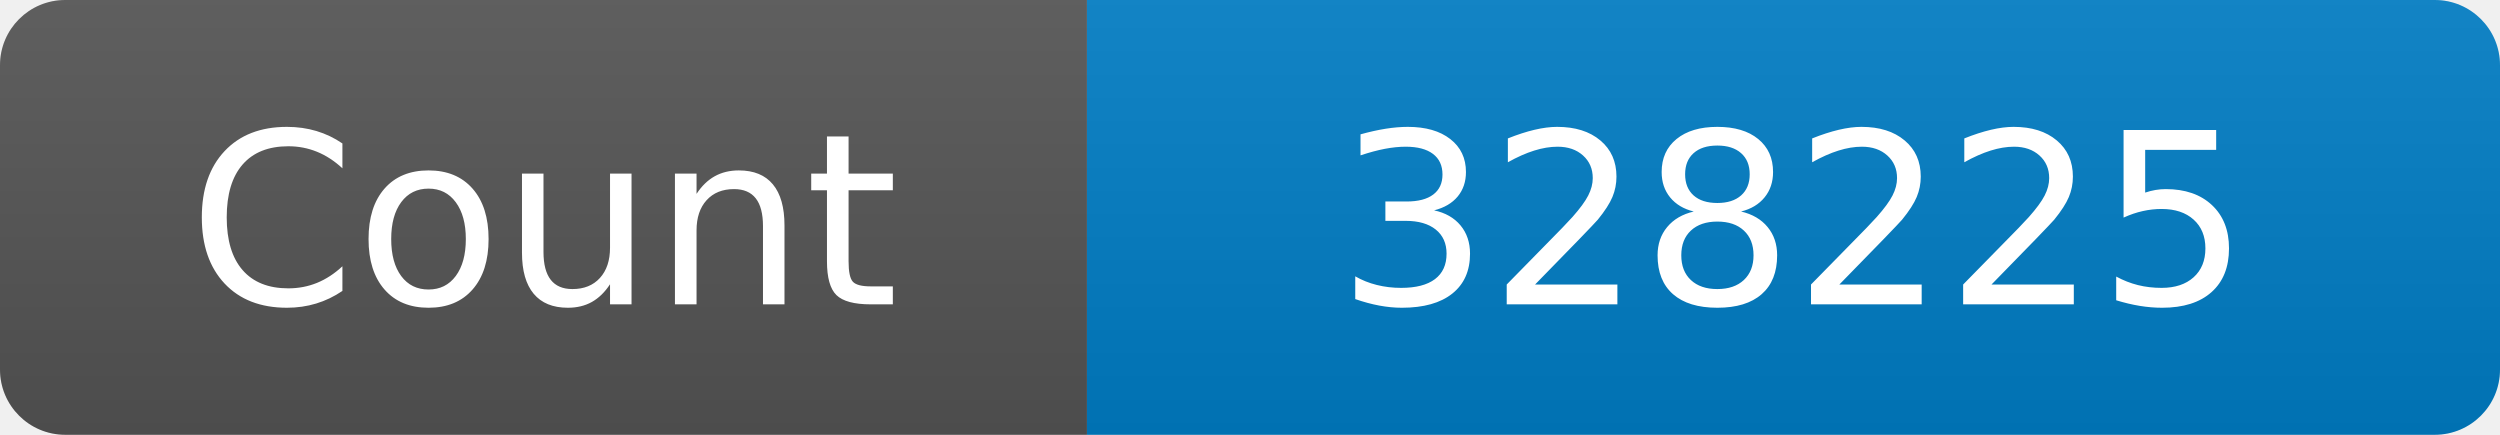
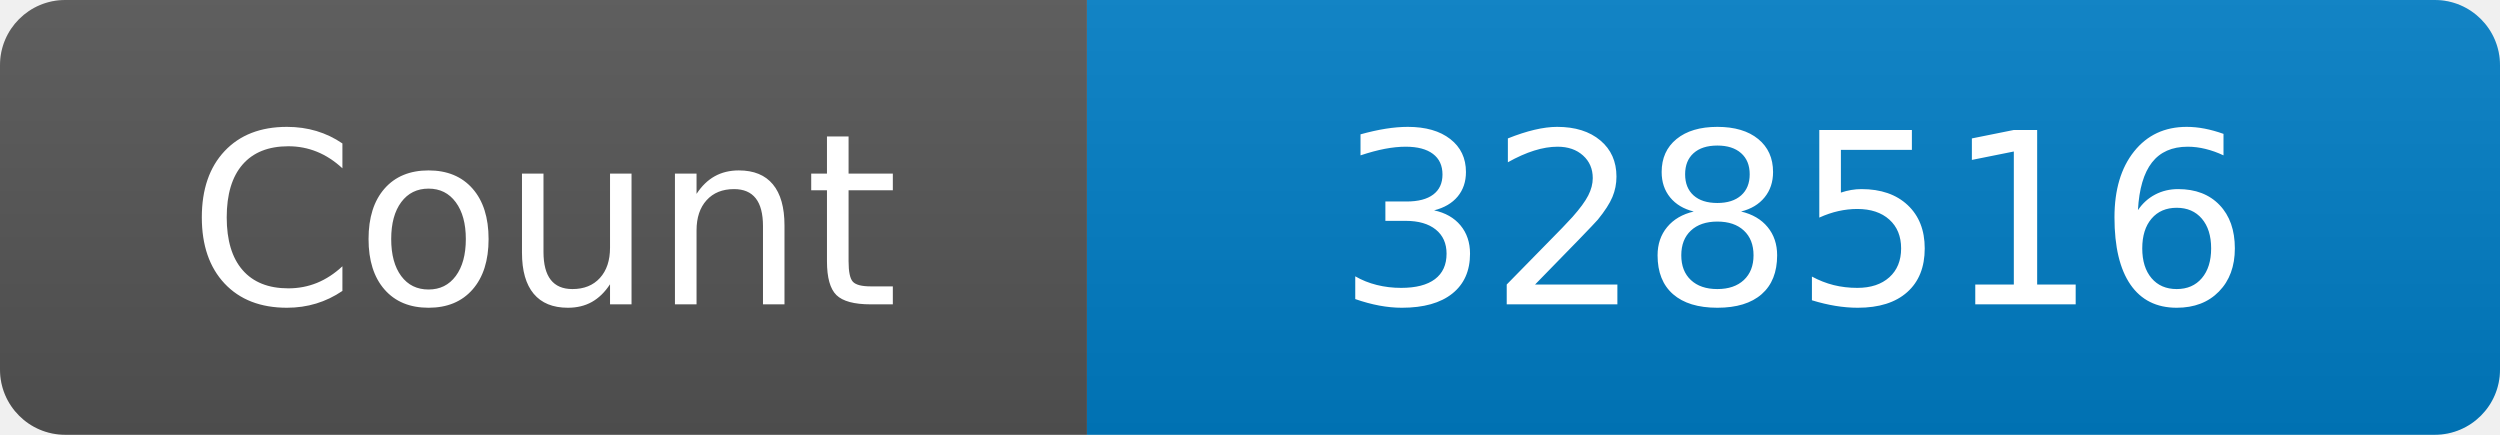
<svg xmlns="http://www.w3.org/2000/svg" width="115" height="20" role="img" aria-label="Maintained?: yes">
  <linearGradient id="s" x2="0" y2="100%">
    <stop offset="0" stop-color="#bbb" stop-opacity=".1" />
    <stop offset="1" stop-opacity=".1" />
  </linearGradient>
  <clipPath id="r">
    <rect width="115" height="20" rx="3" fill="#fff" />
  </clipPath>
  <g clip-path="url(#r)">
    <rect width="50" height="20" fill="#555" />
    <rect x="50" width="160" height="20" fill="#007ec6" />
    <rect width="115" height="20" fill="url(#s)" />
  </g>
  <g fill="#fff" text-anchor="middle" font-family="Verdana,Geneva,DejaVu Sans,sans-serif" font-size="110">
    <text x="250" y="140" transform="scale(.1)" fill="#fff">Count</text>
-     <text x="825" y="140" transform="scale(.1)" fill="#fff">328225</text>
+     <text x="825" y="140" transform="scale(.1)" fill="#fff">328516</text>
  </g>
</svg>
